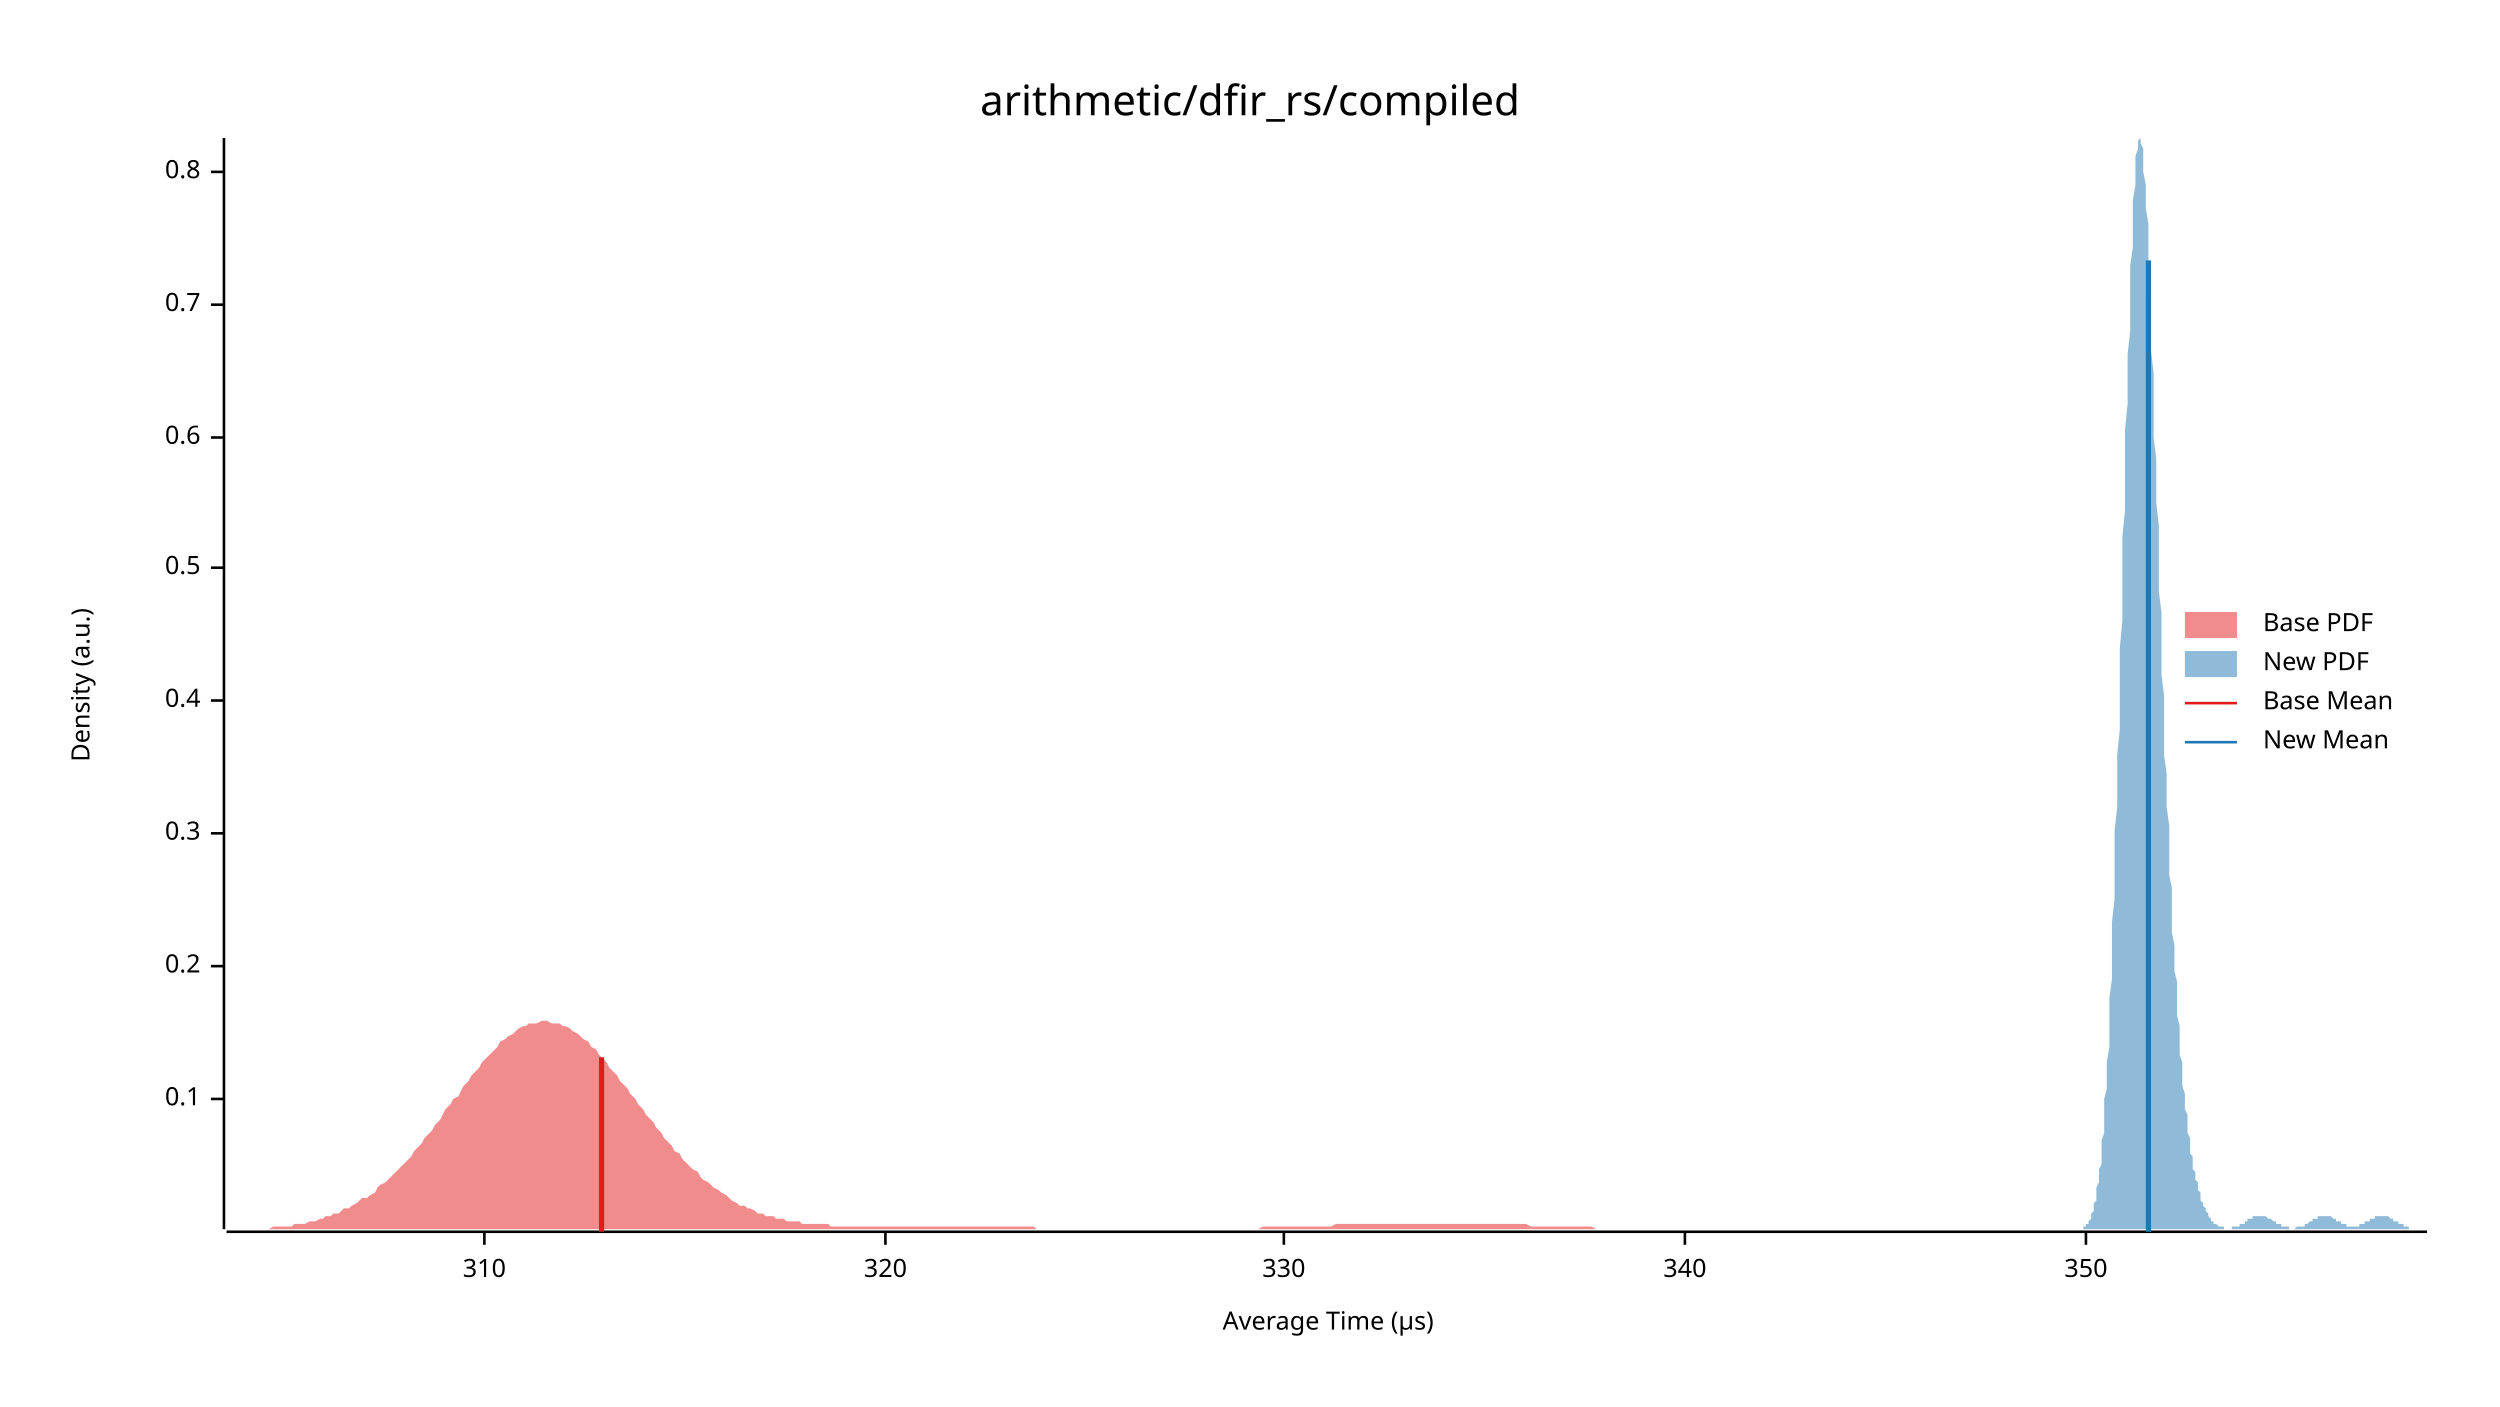
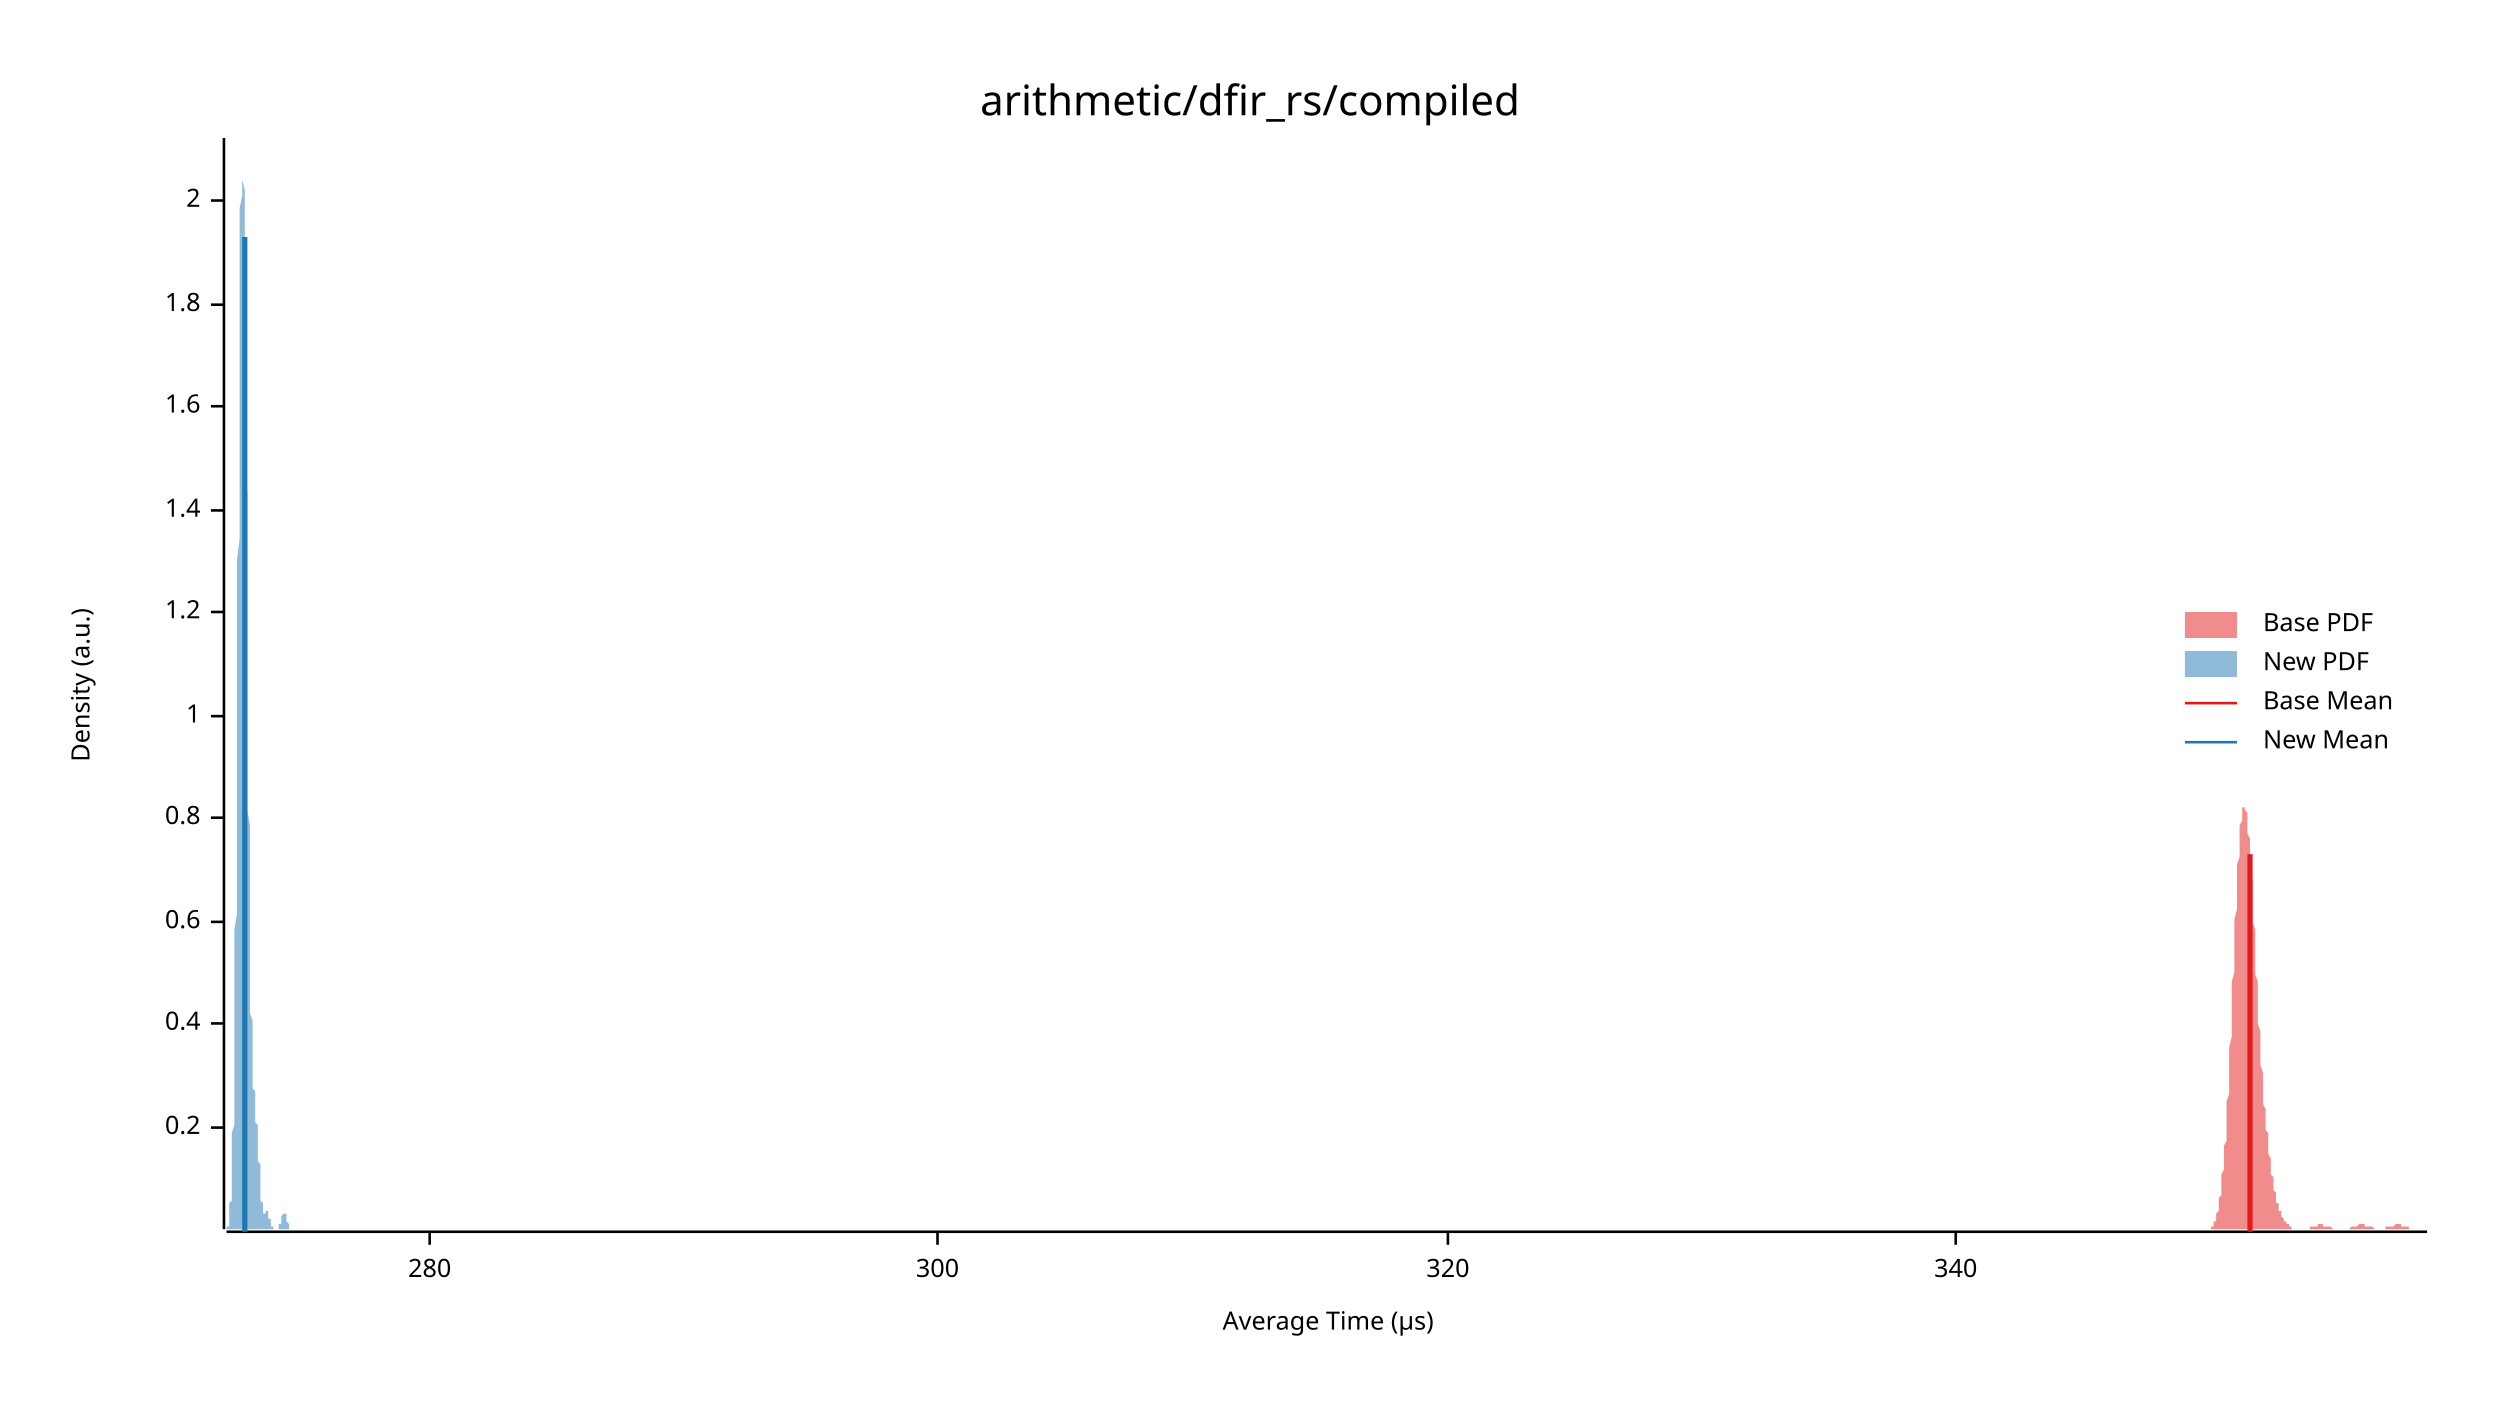
<svg xmlns="http://www.w3.org/2000/svg" width="960" height="540" viewBox="0 0 960 540">
  <text x="480" y="32" dy="0.76em" text-anchor="middle" font-family="sans-serif" font-size="16.129" opacity="1" fill="#000000">
arithmetic/dfir_rs/compiled
</text>
  <text x="27" y="263" dy="0.76em" text-anchor="middle" font-family="sans-serif" font-size="9.677" opacity="1" fill="#000000" transform="rotate(270, 27, 263)">
Density (a.u.)
</text>
  <text x="510" y="513" dy="-0.5ex" text-anchor="middle" font-family="sans-serif" font-size="9.677" opacity="1" fill="#000000">
Average Time (µs)
</text>
  <polyline fill="none" opacity="1" stroke="#000000" stroke-width="1" points="86,53 86,472 " />
-   <text x="77" y="422" dy="0.5ex" text-anchor="end" font-family="sans-serif" font-size="9.677" opacity="1" fill="#000000">
- 0.1
- </text>
-   <polyline fill="none" opacity="1" stroke="#000000" stroke-width="1" points="81,422 86,422 " />
-   <text x="77" y="371" dy="0.5ex" text-anchor="end" font-family="sans-serif" font-size="9.677" opacity="1" fill="#000000">
+   <text x="77" y="433" dy="0.5ex" text-anchor="end" font-family="sans-serif" font-size="9.677" opacity="1" fill="#000000">
0.2
</text>
-   <polyline fill="none" opacity="1" stroke="#000000" stroke-width="1" points="81,371 86,371 " />
-   <text x="77" y="320" dy="0.5ex" text-anchor="end" font-family="sans-serif" font-size="9.677" opacity="1" fill="#000000">
- 0.3
- </text>
-   <polyline fill="none" opacity="1" stroke="#000000" stroke-width="1" points="81,320 86,320 " />
-   <text x="77" y="269" dy="0.5ex" text-anchor="end" font-family="sans-serif" font-size="9.677" opacity="1" fill="#000000">
+   <polyline fill="none" opacity="1" stroke="#000000" stroke-width="1" points="81,433 86,433 " />
+   <text x="77" y="393" dy="0.5ex" text-anchor="end" font-family="sans-serif" font-size="9.677" opacity="1" fill="#000000">
0.4
</text>
-   <polyline fill="none" opacity="1" stroke="#000000" stroke-width="1" points="81,269 86,269 " />
-   <text x="77" y="218" dy="0.5ex" text-anchor="end" font-family="sans-serif" font-size="9.677" opacity="1" fill="#000000">
- 0.5
- </text>
-   <polyline fill="none" opacity="1" stroke="#000000" stroke-width="1" points="81,218 86,218 " />
-   <text x="77" y="168" dy="0.5ex" text-anchor="end" font-family="sans-serif" font-size="9.677" opacity="1" fill="#000000">
+   <polyline fill="none" opacity="1" stroke="#000000" stroke-width="1" points="81,393 86,393 " />
+   <text x="77" y="354" dy="0.5ex" text-anchor="end" font-family="sans-serif" font-size="9.677" opacity="1" fill="#000000">
0.6
</text>
-   <polyline fill="none" opacity="1" stroke="#000000" stroke-width="1" points="81,168 86,168 " />
+   <polyline fill="none" opacity="1" stroke="#000000" stroke-width="1" points="81,354 86,354 " />
+   <text x="77" y="314" dy="0.5ex" text-anchor="end" font-family="sans-serif" font-size="9.677" opacity="1" fill="#000000">
+ 0.8
+ </text>
+   <polyline fill="none" opacity="1" stroke="#000000" stroke-width="1" points="81,314 86,314 " />
+   <text x="77" y="275" dy="0.5ex" text-anchor="end" font-family="sans-serif" font-size="9.677" opacity="1" fill="#000000">
+ 1
+ </text>
+   <polyline fill="none" opacity="1" stroke="#000000" stroke-width="1" points="81,275 86,275 " />
+   <text x="77" y="235" dy="0.5ex" text-anchor="end" font-family="sans-serif" font-size="9.677" opacity="1" fill="#000000">
+ 1.2
+ </text>
+   <polyline fill="none" opacity="1" stroke="#000000" stroke-width="1" points="81,235 86,235 " />
+   <text x="77" y="196" dy="0.5ex" text-anchor="end" font-family="sans-serif" font-size="9.677" opacity="1" fill="#000000">
+ 1.4
+ </text>
+   <polyline fill="none" opacity="1" stroke="#000000" stroke-width="1" points="81,196 86,196 " />
+   <text x="77" y="156" dy="0.5ex" text-anchor="end" font-family="sans-serif" font-size="9.677" opacity="1" fill="#000000">
+ 1.6
+ </text>
+   <polyline fill="none" opacity="1" stroke="#000000" stroke-width="1" points="81,156 86,156 " />
  <text x="77" y="117" dy="0.5ex" text-anchor="end" font-family="sans-serif" font-size="9.677" opacity="1" fill="#000000">
- 0.7
+ 1.8
</text>
  <polyline fill="none" opacity="1" stroke="#000000" stroke-width="1" points="81,117 86,117 " />
-   <text x="77" y="66" dy="0.5ex" text-anchor="end" font-family="sans-serif" font-size="9.677" opacity="1" fill="#000000">
- 0.8
+   <text x="77" y="77" dy="0.5ex" text-anchor="end" font-family="sans-serif" font-size="9.677" opacity="1" fill="#000000">
+ 2
</text>
-   <polyline fill="none" opacity="1" stroke="#000000" stroke-width="1" points="81,66 86,66 " />
+   <polyline fill="none" opacity="1" stroke="#000000" stroke-width="1" points="81,77 86,77 " />
  <polyline fill="none" opacity="1" stroke="#000000" stroke-width="1" points="87,473 932,473 " />
-   <text x="186" y="483" dy="0.76em" text-anchor="middle" font-family="sans-serif" font-size="9.677" opacity="1" fill="#000000">
- 310
+   <text x="165" y="483" dy="0.76em" text-anchor="middle" font-family="sans-serif" font-size="9.677" opacity="1" fill="#000000">
+ 280
</text>
-   <polyline fill="none" opacity="1" stroke="#000000" stroke-width="1" points="186,473 186,478 " />
-   <text x="340" y="483" dy="0.76em" text-anchor="middle" font-family="sans-serif" font-size="9.677" opacity="1" fill="#000000">
+   <polyline fill="none" opacity="1" stroke="#000000" stroke-width="1" points="165,473 165,478 " />
+   <text x="360" y="483" dy="0.76em" text-anchor="middle" font-family="sans-serif" font-size="9.677" opacity="1" fill="#000000">
+ 300
+ </text>
+   <polyline fill="none" opacity="1" stroke="#000000" stroke-width="1" points="360,473 360,478 " />
+   <text x="556" y="483" dy="0.76em" text-anchor="middle" font-family="sans-serif" font-size="9.677" opacity="1" fill="#000000">
320
</text>
-   <polyline fill="none" opacity="1" stroke="#000000" stroke-width="1" points="340,473 340,478 " />
-   <text x="493" y="483" dy="0.76em" text-anchor="middle" font-family="sans-serif" font-size="9.677" opacity="1" fill="#000000">
- 330
- </text>
-   <polyline fill="none" opacity="1" stroke="#000000" stroke-width="1" points="493,473 493,478 " />
-   <text x="647" y="483" dy="0.76em" text-anchor="middle" font-family="sans-serif" font-size="9.677" opacity="1" fill="#000000">
+   <polyline fill="none" opacity="1" stroke="#000000" stroke-width="1" points="556,473 556,478 " />
+   <text x="751" y="483" dy="0.76em" text-anchor="middle" font-family="sans-serif" font-size="9.677" opacity="1" fill="#000000">
340
</text>
-   <polyline fill="none" opacity="1" stroke="#000000" stroke-width="1" points="647,473 647,478 " />
-   <text x="801" y="483" dy="0.76em" text-anchor="middle" font-family="sans-serif" font-size="9.677" opacity="1" fill="#000000">
- 350
- </text>
-   <polyline fill="none" opacity="1" stroke="#000000" stroke-width="1" points="801,473 801,478 " />
-   <polygon opacity="0.5" fill="#E31A1C" points="87,472 88,472 89,472 91,472 92,472 93,472 95,472 96,472 98,472 99,472 100,472 102,472 103,472 105,471 106,471 107,471 109,471 110,471 112,471 113,470 114,470 116,470 117,470 119,469 120,469 121,469 123,468 124,468 125,467 127,467 128,466 130,466 131,465 132,464 134,464 135,463 137,462 138,461 139,460 141,460 142,459 144,458 145,456 146,455 148,454 149,453 151,451 152,450 153,449 155,447 156,446 158,444 159,442 160,441 162,439 163,437 164,436 166,434 167,432 169,430 170,428 171,426 173,424 174,422 176,421 177,419 178,417 180,415 181,413 183,411 184,410 185,408 187,406 188,405 190,403 191,402 192,400 194,399 195,398 197,397 198,396 199,395 201,394 202,394 203,393 205,393 206,393 208,392 209,392 210,392 212,393 213,393 215,393 216,394 217,394 219,395 220,396 222,397 223,398 224,399 226,400 227,402 229,403 230,405 231,406 233,408 234,410 235,411 237,413 238,415 240,417 241,418 242,420 244,422 245,424 247,426 248,428 249,429 251,431 252,433 254,435 255,437 256,438 258,440 259,442 261,443 262,445 263,446 265,448 266,449 268,450 269,452 270,453 272,454 273,455 274,456 276,457 277,458 279,459 280,460 281,461 283,462 284,463 286,463 287,464 288,464 290,465 291,466 293,466 294,467 295,467 297,467 298,468 300,468 301,468 302,469 304,469 305,469 307,469 308,470 309,470 311,470 312,470 313,470 315,470 316,470 318,470 319,471 320,471 322,471 323,471 325,471 326,471 327,471 329,471 330,471 332,471 333,471 334,471 336,471 337,471 339,471 340,471 341,471 343,471 344,471 346,471 347,471 348,471 350,471 351,471 352,471 354,471 355,471 357,471 358,471 359,471 361,471 362,471 364,471 365,471 366,471 368,471 369,471 371,471 372,471 373,471 375,471 376,471 378,471 379,471 380,471 382,471 383,471 384,471 386,471 387,471 389,471 390,471 391,471 393,471 394,471 396,471 397,471 398,472 400,472 401,472 403,472 404,472 405,472 407,472 408,472 410,472 411,472 412,472 414,472 415,472 417,472 418,472 419,472 421,472 422,472 423,472 425,472 426,472 428,472 429,472 430,472 432,472 433,472 435,472 436,472 437,472 439,472 440,472 442,472 443,472 444,472 446,472 447,472 449,472 450,472 451,472 453,472 454,472 456,472 457,472 458,472 460,472 461,472 462,472 464,472 465,472 467,472 468,472 469,472 471,472 472,472 474,472 475,472 476,472 478,472 479,472 481,472 482,472 483,472 485,471 486,471 488,471 489,471 490,471 492,471 493,471 495,471 496,471 497,471 499,471 500,471 501,471 503,471 504,471 506,471 507,471 508,471 510,471 511,471 513,470 514,470 515,470 517,470 518,470 520,470 521,470 522,470 524,470 525,470 527,470 528,470 529,470 531,470 532,470 533,470 535,470 536,470 538,470 539,470 540,470 542,470 543,470 545,470 546,470 547,470 549,470 550,470 552,470 553,470 554,470 556,470 557,470 559,470 560,470 561,470 563,470 564,470 566,470 567,470 568,470 570,470 571,470 572,470 574,470 575,470 577,470 578,470 579,470 581,470 582,470 584,470 585,470 586,470 588,471 589,471 591,471 592,471 593,471 595,471 596,471 598,471 599,471 600,471 602,471 603,471 605,471 606,471 607,471 609,471 610,471 611,471 613,472 614,472 616,472 617,472 618,472 620,472 621,472 623,472 624,472 625,472 627,472 628,472 630,472 631,472 632,472 634,472 635,472 637,472 638,472 639,472 641,472 642,472 644,472 645,472 646,472 648,472 649,472 650,472 652,472 653,472 655,472 656,472 657,472 659,472 660,472 662,472 663,472 664,472 666,472 667,472 669,472 670,472 671,472 673,472 674,472 676,472 677,472 678,472 680,472 681,472 682,472 684,472 685,472 687,472 688,472 689,472 691,472 692,472 694,472 695,472 696,472 698,472 699,472 701,472 702,472 703,472 705,472 706,472 708,472 709,472 710,472 712,472 713,472 715,472 716,472 717,472 719,472 720,472 721,472 723,472 724,472 726,472 727,472 728,472 730,472 731,472 733,472 734,472 735,472 737,472 738,472 740,472 741,472 742,472 744,472 745,472 747,472 748,472 749,472 751,472 752,472 754,472 755,472 756,472 758,472 759,472 760,472 762,472 763,472 765,472 766,472 767,472 769,472 770,472 772,472 773,472 774,472 776,472 777,472 779,472 780,472 781,472 781,472 87,472 " />
-   <polygon opacity="0.5" fill="#1F78B4" points="798,472 798,472 798,472 799,472 799,472 799,472 799,472 800,472 800,471 800,471 800,471 801,471 801,471 801,470 801,470 802,470 802,469 802,469 803,468 803,468 803,467 803,466 804,465 804,464 804,463 804,462 805,461 805,459 805,458 805,456 806,454 806,452 806,449 807,447 807,444 807,441 807,438 808,435 808,431 808,427 808,422 809,418 809,413 809,408 810,402 810,396 810,390 810,383 811,376 811,369 811,362 811,354 812,345 812,337 812,328 812,319 813,310 813,300 813,290 814,280 814,270 814,259 814,249 815,238 815,228 815,217 815,206 816,196 816,185 816,175 816,165 817,155 817,145 817,136 818,127 818,118 818,110 818,102 819,95 819,88 819,82 819,77 820,71 820,67 820,63 820,60 821,57 821,55 821,54 822,53 822,54 822,54 822,55 823,57 823,60 823,63 823,66 824,71 824,75 824,80 825,86 825,92 825,98 825,105 826,112 826,119 826,127 826,135 827,143 827,151 827,159 827,168 828,176 828,185 828,193 829,202 829,210 829,219 829,227 830,235 830,243 830,251 830,259 831,267 831,275 831,282 831,290 832,297 832,304 832,310 833,317 833,323 833,330 833,336 834,341 834,347 834,353 834,358 835,363 835,368 835,373 836,377 836,382 836,386 836,390 837,394 837,398 837,401 837,405 838,408 838,411 838,414 838,417 839,420 839,423 839,426 840,428 840,430 840,433 840,435 841,437 841,439 841,441 841,443 842,444 842,446 842,447 842,449 843,450 843,452 843,453 844,454 844,455 844,456 844,457 845,458 845,459 845,460 845,461 846,462 846,462 846,463 847,464 847,464 847,465 847,465 848,466 848,466 848,467 848,467 849,468 849,468 849,468 849,469 850,469 850,469 850,470 851,470 851,470 851,470 851,470 852,471 852,471 852,471 852,471 853,471 853,471 853,471 853,471 854,471 854,472 854,472 855,472 855,472 855,472 855,472 856,472 856,472 856,472 856,472 857,472 857,471 857,471 858,471 858,471 858,471 858,471 859,471 859,471 859,471 859,471 860,471 860,470 860,470 860,470 861,470 861,470 861,470 862,470 862,469 862,469 862,469 863,469 863,469 863,469 863,468 864,468 864,468 864,468 864,468 865,468 865,468 865,467 866,467 866,467 866,467 866,467 867,467 867,467 867,467 867,467 868,467 868,467 868,467 868,467 869,467 869,467 869,467 870,467 870,467 870,467 870,467 871,468 871,468 871,468 871,468 872,468 872,468 872,468 873,469 873,469 873,469 873,469 874,469 874,469 874,470 874,470 875,470 875,470 875,470 875,470 876,470 876,471 876,471 877,471 877,471 877,471 877,471 878,471 878,471 878,471 878,471 879,471 879,471 879,472 879,472 880,472 880,472 880,472 881,472 881,472 881,472 881,472 882,471 882,471 882,471 882,471 883,471 883,471 883,471 884,471 884,471 884,471 884,471 885,471 885,470 885,470 885,470 886,470 886,470 886,470 886,470 887,469 887,469 887,469 888,469 888,469 888,469 888,468 889,468 889,468 889,468 889,468 890,468 890,468 890,468 890,467 891,467 891,467 891,467 892,467 892,467 892,467 892,467 893,467 893,467 893,467 893,467 894,467 894,467 894,467 895,467 895,467 895,467 895,467 896,468 896,468 896,468 896,468 897,468 897,468 897,468 897,469 898,469 898,469 898,469 899,469 899,469 899,469 899,470 900,470 900,470 900,470 900,470 901,470 901,470 901,470 901,471 902,471 902,471 902,471 903,471 903,471 903,471 903,471 904,471 904,471 904,471 904,471 905,471 905,471 905,471 905,471 906,471 906,471 906,470 907,470 907,470 907,470 907,470 908,470 908,470 908,470 908,469 909,469 909,469 909,469 910,469 910,469 910,469 910,468 911,468 911,468 911,468 911,468 912,468 912,468 912,467 912,467 913,467 913,467 913,467 914,467 914,467 914,467 914,467 915,467 915,467 915,467 915,467 916,467 916,467 916,467 916,467 917,467 917,467 917,467 918,468 918,468 918,468 918,468 919,468 919,468 919,468 919,469 920,469 920,469 920,469 921,469 921,469 921,470 921,470 922,470 922,470 922,470 922,470 923,470 923,471 923,471 923,471 924,471 924,471 924,471 925,471 925,471 925,471 925,472 926,472 926,472 926,472 926,472 927,472 927,472 927,472 927,472 928,472 928,472 928,472 929,472 929,472 929,472 929,472 930,472 930,472 930,472 930,472 931,472 931,472 931,472 932,472 932,472 798,472 " />
-   <polyline fill="none" opacity="1" stroke="#E31A1C" stroke-width="2" points="231,473 231,406 " />
-   <polyline fill="none" opacity="1" stroke="#1F78B4" stroke-width="2" points="825,473 825,100 " />
+   <polyline fill="none" opacity="1" stroke="#000000" stroke-width="1" points="751,473 751,478 " />
+   <polygon opacity="0.5" fill="#E31A1C" points="846,472 847,472 847,472 847,472 847,472 847,472 848,472 848,472 848,472 848,472 848,472 848,472 849,472 849,472 849,472 849,471 849,471 849,471 850,471 850,471 850,470 850,470 850,470 850,469 851,469 851,468 851,468 851,467 851,467 851,466 852,465 852,464 852,464 852,463 852,462 852,460 853,459 853,458 853,456 853,455 853,453 853,451 854,449 854,447 854,445 854,443 854,440 855,438 855,435 855,432 855,429 855,426 855,423 856,420 856,416 856,413 856,409 856,405 856,402 857,398 857,394 857,390 857,386 857,381 857,377 858,373 858,369 858,365 858,361 858,357 858,353 859,349 859,345 859,342 859,338 859,335 859,332 860,329 860,326 860,323 860,321 860,318 860,317 861,315 861,313 861,312 861,311 861,310 861,310 862,310 862,310 862,310 862,310 862,311 863,312 863,313 863,315 863,316 863,318 863,320 864,322 864,324 864,327 864,330 864,332 864,335 865,338 865,341 865,344 865,347 865,351 865,354 866,357 866,361 866,364 866,367 866,370 866,374 867,377 867,380 867,383 867,387 867,390 867,393 868,396 868,399 868,401 868,404 868,407 868,409 869,412 869,415 869,417 869,419 869,422 869,424 870,426 870,428 870,430 870,432 870,434 871,435 871,437 871,439 871,440 871,442 871,443 872,445 872,446 872,447 872,449 872,450 872,451 873,452 873,453 873,454 873,455 873,456 873,457 874,458 874,459 874,459 874,460 874,461 874,462 875,462 875,463 875,463 875,464 875,464 875,465 876,465 876,466 876,466 876,467 876,467 876,467 877,468 877,468 877,468 877,469 877,469 877,469 878,469 878,470 878,470 878,470 878,470 879,470 879,470 879,471 879,471 879,471 879,471 880,471 880,471 880,471 880,471 880,472 880,472 881,472 881,472 881,472 881,472 881,472 881,472 882,472 882,472 882,472 882,472 882,472 882,472 883,472 883,472 883,472 883,472 883,472 883,472 884,472 884,472 884,472 884,472 884,472 884,472 885,472 885,472 885,472 885,472 885,472 886,472 886,472 886,472 886,472 886,472 886,472 887,472 887,471 887,471 887,471 887,471 887,471 888,471 888,471 888,471 888,471 888,471 888,471 889,471 889,471 889,471 889,471 889,471 889,471 890,471 890,470 890,470 890,470 890,470 890,470 891,470 891,470 891,470 891,470 891,470 891,470 892,470 892,470 892,470 892,470 892,470 892,471 893,471 893,471 893,471 893,471 893,471 894,471 894,471 894,471 894,471 894,471 894,471 895,471 895,471 895,471 895,471 895,471 895,471 896,472 896,472 896,472 896,472 896,472 896,472 897,472 897,472 897,472 897,472 897,472 897,472 898,472 898,472 898,472 898,472 898,472 898,472 899,472 899,472 899,472 899,472 899,472 899,472 900,472 900,472 900,472 900,472 900,472 900,472 901,472 901,472 901,472 901,472 901,472 902,472 902,472 902,472 902,472 902,472 902,472 903,471 903,471 903,471 903,471 903,471 903,471 904,471 904,471 904,471 904,471 904,471 904,471 905,471 905,471 905,471 905,471 905,471 905,471 906,470 906,470 906,470 906,470 906,470 906,470 907,470 907,470 907,470 907,470 907,470 907,470 908,470 908,470 908,470 908,470 908,471 909,471 909,471 909,471 909,471 909,471 909,471 910,471 910,471 910,471 910,471 910,471 910,471 911,471 911,471 911,471 911,471 911,471 911,471 912,472 912,472 912,472 912,472 912,472 912,472 913,472 913,472 913,472 913,472 913,472 913,472 914,472 914,472 914,472 914,472 914,472 914,472 915,472 915,472 915,472 915,472 915,472 915,472 916,472 916,472 916,472 916,472 916,471 917,471 917,471 917,471 917,471 917,471 917,471 918,471 918,471 918,471 918,471 918,471 918,471 919,471 919,471 919,471 919,471 919,471 919,471 920,470 920,470 920,470 920,470 920,470 920,470 921,470 921,470 921,470 921,470 921,470 921,470 922,470 922,470 922,470 922,470 922,471 922,471 923,471 923,471 923,471 923,471 923,471 923,471 924,471 924,471 924,471 924,471 924,471 925,471 925,471 925,471 925,471 925,471 925,472 926,472 926,472 926,472 926,472 926,472 926,472 927,472 927,472 927,472 927,472 927,472 927,472 928,472 928,472 928,472 928,472 928,472 928,472 929,472 929,472 929,472 929,472 929,472 929,472 930,472 930,472 930,472 930,472 930,472 930,472 931,472 931,472 931,472 931,472 931,472 932,472 932,472 846,472 " />
+   <polygon opacity="0.5" fill="#1F78B4" points="87,472 87,472 87,472 87,472 87,472 87,472 87,472 87,472 87,472 87,472 87,472 87,472 87,472 87,472 87,472 87,471 87,471 87,471 87,471 87,471 88,471 88,470 88,470 88,470 88,470 88,469 88,469 88,469 88,468 88,468 88,467 88,467 88,466 88,466 88,465 88,464 88,464 88,463 88,462 89,461 89,461 89,460 89,459 89,458 89,456 89,455 89,454 89,453 89,451 89,450 89,448 89,447 89,445 89,443 89,441 89,439 89,437 89,435 90,432 90,430 90,427 90,424 90,421 90,418 90,415 90,412 90,408 90,405 90,401 90,397 90,392 90,388 90,383 90,378 90,373 90,368 90,362 90,357 91,351 91,345 91,338 91,332 91,325 91,318 91,311 91,304 91,296 91,289 91,281 91,273 91,265 91,257 91,248 91,240 91,232 91,223 91,215 92,207 92,198 92,190 92,182 92,173 92,165 92,157 92,150 92,142 92,134 92,127 92,120 92,114 92,107 92,101 92,95 92,90 92,85 92,80 93,75 93,71 93,68 93,64 93,62 93,59 93,57 93,56 93,55 93,54 93,53 93,54 93,54 93,55 93,57 93,58 93,60 93,63 93,66 93,69 94,73 94,77 94,81 94,86 94,91 94,96 94,101 94,107 94,113 94,119 94,125 94,132 94,139 94,146 94,153 94,160 94,167 94,174 94,181 95,189 95,196 95,203 95,211 95,218 95,226 95,233 95,240 95,247 95,254 95,261 95,268 95,275 95,281 95,287 95,294 95,300 95,306 95,311 96,317 96,322 96,328 96,333 96,338 96,342 96,347 96,351 96,355 96,359 96,363 96,366 96,370 96,373 96,376 96,379 96,382 96,385 96,387 96,389 97,392 97,394 97,396 97,398 97,400 97,401 97,403 97,405 97,406 97,408 97,409 97,410 97,412 97,413 97,414 97,415 97,416 97,417 97,418 98,419 98,420 98,420 98,421 98,422 98,423 98,423 98,424 98,425 98,425 98,426 98,427 98,427 98,428 98,429 98,429 98,430 98,431 98,431 99,432 99,433 99,433 99,434 99,435 99,436 99,436 99,437 99,438 99,439 99,439 99,440 99,441 99,442 99,443 99,443 99,444 99,445 99,446 100,447 100,448 100,448 100,449 100,450 100,451 100,452 100,453 100,454 100,454 100,455 100,456 100,457 100,457 100,458 100,459 100,459 100,460 100,461 100,461 101,462 101,462 101,463 101,463 101,463 101,464 101,464 101,464 101,465 101,465 101,465 101,465 101,465 101,466 101,466 101,466 101,466 101,466 101,466 102,466 102,466 102,466 102,466 102,466 102,466 102,466 102,466 102,465 102,465 102,465 102,465 102,465 102,465 102,465 102,465 102,465 102,465 102,465 103,465 103,465 103,465 103,465 103,466 103,466 103,466 103,466 103,466 103,466 103,466 103,466 103,467 103,467 103,467 103,467 103,467 103,468 103,468 103,468 104,468 104,468 104,469 104,469 104,469 104,469 104,469 104,470 104,470 104,470 104,470 104,470 104,470 104,471 104,471 104,471 104,471 104,471 104,471 105,471 105,472 105,472 105,472 105,472 105,472 105,472 105,472 105,472 105,472 105,472 105,472 105,472 105,472 105,472 105,472 105,472 105,472 105,472 106,472 106,472 106,472 106,472 106,472 106,472 106,472 106,472 106,472 106,472 106,472 106,472 106,472 106,472 106,472 106,472 106,472 106,472 106,472 106,472 107,472 107,472 107,472 107,472 107,472 107,472 107,472 107,472 107,472 107,471 107,471 107,471 107,471 107,471 107,471 107,471 107,471 107,470 107,470 108,470 108,470 108,470 108,470 108,469 108,469 108,469 108,469 108,469 108,468 108,468 108,468 108,468 108,468 108,467 108,467 108,467 108,467 108,467 109,466 109,466 109,466 109,466 109,466 109,466 109,466 109,466 109,465 109,465 109,465 109,465 109,465 109,465 109,465 109,465 109,466 109,466 109,466 110,466 110,466 110,466 110,466 110,466 110,467 110,467 110,467 110,467 110,467 110,467 110,468 110,468 110,468 110,468 110,469 110,469 110,469 110,469 110,469 111,470 111,470 111,470 111,470 111,470 111,470 111,471 111,471 111,471 111,471 111,471 111,471 111,471 111,471 111,472 111,472 111,472 111,472 111,472 112,472 112,472 112,472 112,472 112,472 112,472 112,472 112,472 112,472 112,472 112,472 112,472 112,472 112,472 112,472 112,472 112,472 112,472 87,472 " />
+   <polyline fill="none" opacity="1" stroke="#E31A1C" stroke-width="2" points="864,473 864,328 " />
+   <polyline fill="none" opacity="1" stroke="#1F78B4" stroke-width="2" points="94,473 94,91 " />
  <text x="869" y="235" dy="0.76em" text-anchor="start" font-family="sans-serif" font-size="9.677" opacity="1" fill="#000000">
Base PDF
</text>
  <text x="869" y="250" dy="0.76em" text-anchor="start" font-family="sans-serif" font-size="9.677" opacity="1" fill="#000000">
New PDF
</text>
  <text x="869" y="265" dy="0.76em" text-anchor="start" font-family="sans-serif" font-size="9.677" opacity="1" fill="#000000">
Base Mean
</text>
  <text x="869" y="280" dy="0.76em" text-anchor="start" font-family="sans-serif" font-size="9.677" opacity="1" fill="#000000">
New Mean
</text>
  <rect x="839" y="235" width="20" height="10" opacity="0.5" fill="#E31A1C" stroke="none" />
  <rect x="839" y="250" width="20" height="10" opacity="0.5" fill="#1F78B4" stroke="none" />
  <polyline fill="none" opacity="1" stroke="#E31A1C" stroke-width="1" points="839,270 859,270 " />
  <polyline fill="none" opacity="1" stroke="#1F78B4" stroke-width="1" points="839,285 859,285 " />
</svg>
